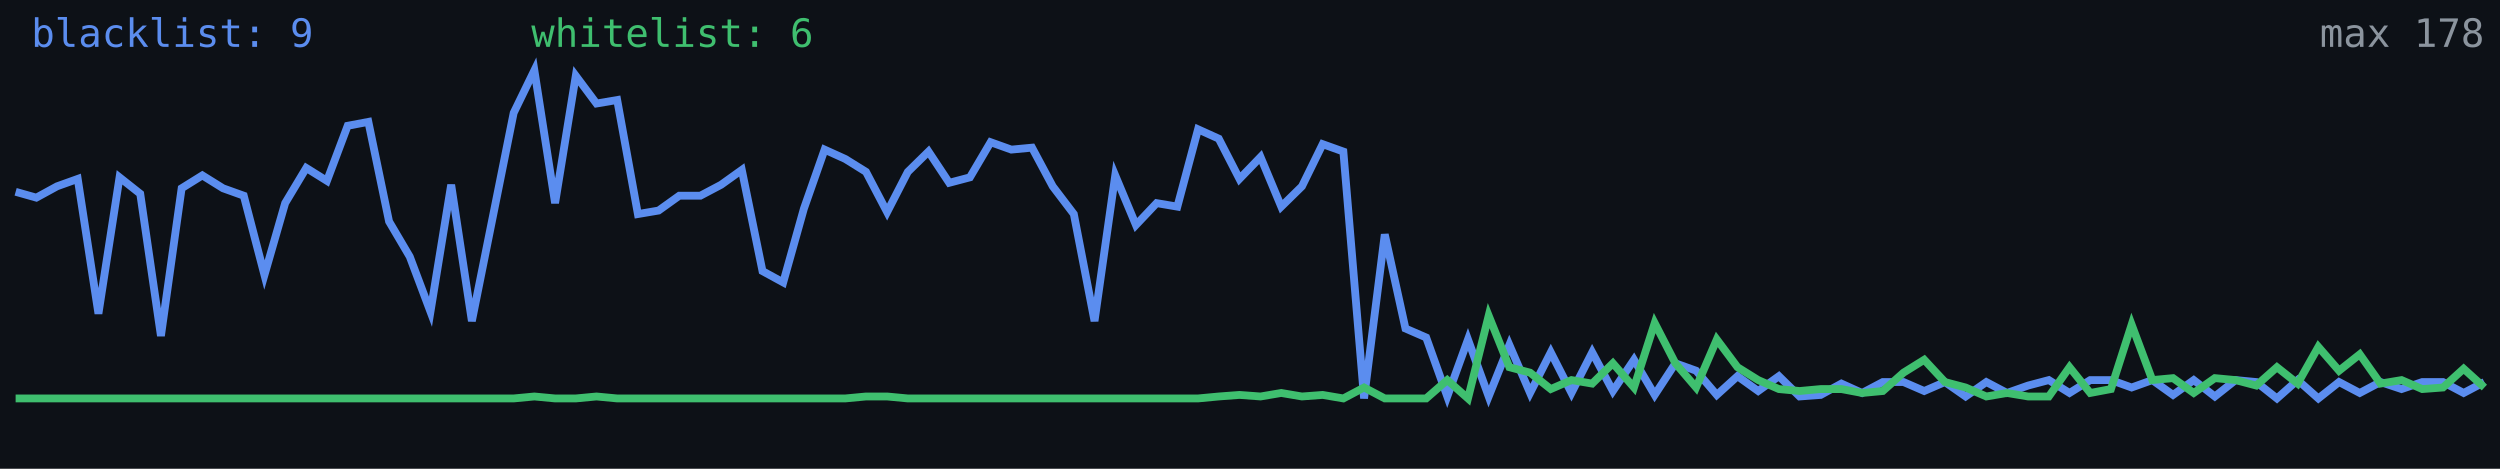
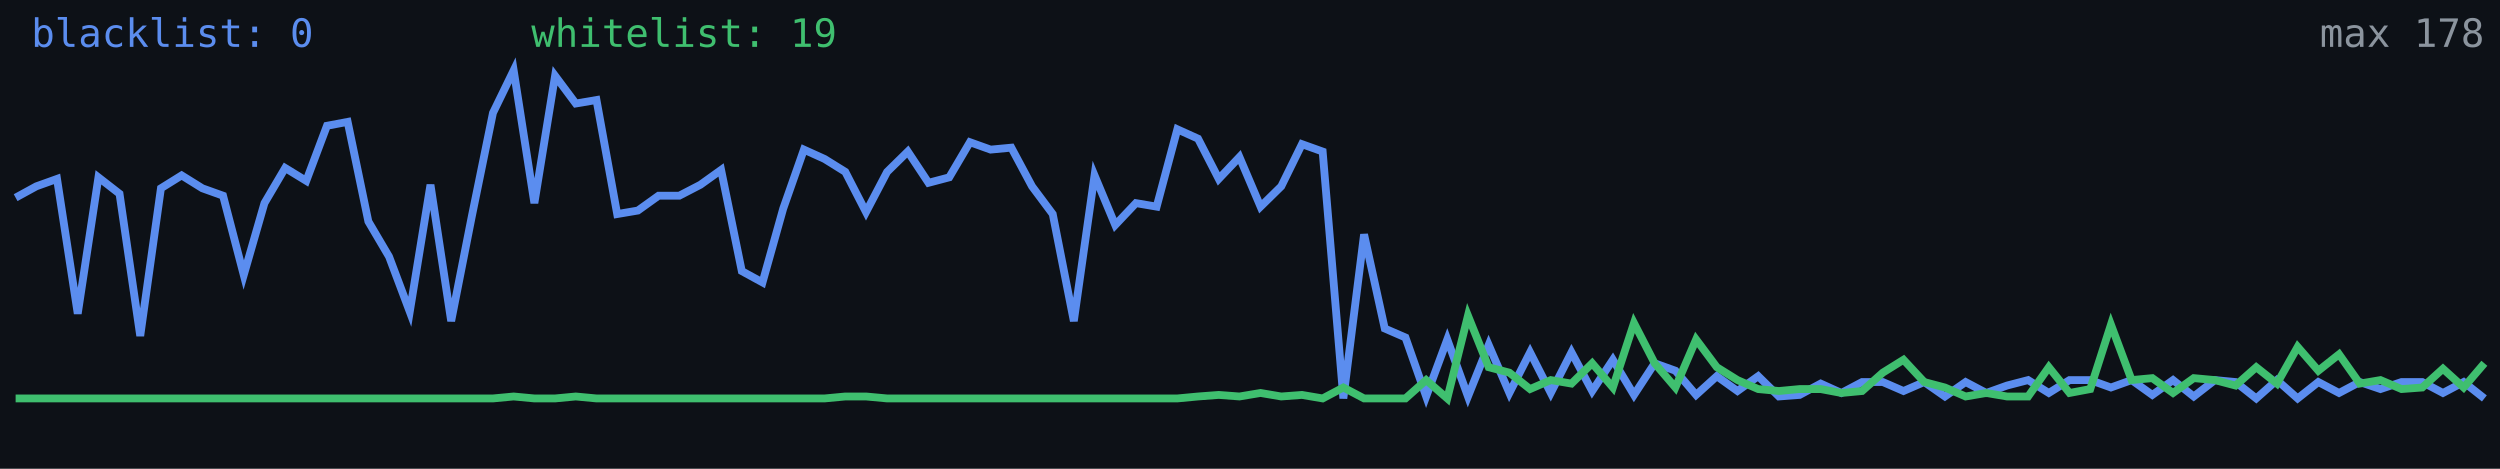
<svg xmlns="http://www.w3.org/2000/svg" width="640" height="120" viewBox="0 0 640 120" role="img" aria-label="Alive configs trend">
  <rect width="640" height="120" fill="#0d1117" />
-   <polyline fill="none" stroke="#5b8def" stroke-width="2" points="4.0,49.1 9.3,50.6 14.6,47.7 19.9,45.8 25.2,80.3 30.6,45.4 35.9,49.6 41.2,86.0 46.5,48.2 51.8,44.9 57.1,48.2 62.4,50.1 67.7,70.4 73.0,52.0 78.4,43.0 83.7,46.3 89.0,32.2 94.3,31.2 99.6,56.7 104.9,65.7 110.2,79.8 115.5,47.3 120.8,82.2 126.2,55.3 131.5,28.9 136.8,18.0 142.1,52.0 147.4,19.4 152.7,26.5 158.0,25.6 163.3,54.8 168.6,53.9 173.9,50.1 179.3,50.1 184.6,47.3 189.9,43.5 195.2,69.4 200.5,72.3 205.8,53.4 211.1,38.3 216.4,40.7 221.7,44.0 227.1,54.3 232.4,44.0 237.7,38.8 243.0,46.8 248.3,45.4 253.6,36.4 258.9,38.3 264.2,37.8 269.5,47.7 274.9,54.8 280.2,82.2 285.5,44.9 290.8,57.6 296.1,52.0 301.4,52.9 306.7,33.1 312.0,35.5 317.3,45.8 322.7,40.2 328.0,52.9 333.3,47.7 338.6,36.9 343.9,38.8 349.2,102.0 354.5,60.0 359.8,84.1 365.1,86.4 370.5,101.5 375.8,86.9 381.1,101.5 386.4,88.3 391.7,100.6 397.0,90.2 402.3,100.6 407.6,90.2 412.9,100.1 418.3,92.1 423.6,101.1 428.9,93.0 434.2,94.9 439.5,101.1 444.8,96.3 450.1,100.1 455.4,96.3 460.7,101.5 466.1,101.1 471.4,98.2 476.7,100.6 482.0,97.8 487.3,97.8 492.6,100.1 497.9,97.8 503.2,101.5 508.5,97.8 513.8,100.6 519.2,98.7 524.5,97.3 529.8,100.6 535.1,97.3 540.4,97.3 545.7,99.2 551.0,97.3 556.3,101.1 561.6,97.3 567.0,101.5 572.3,97.3 577.6,97.8 582.9,102.0 588.2,97.3 593.5,102.0 598.8,97.8 604.1,100.6 609.4,97.8 614.8,99.6 620.1,97.8 625.4,97.8 630.7,100.6 636.0,97.8" />
-   <polyline fill="none" stroke="#3fbf6f" stroke-width="2" points="4.0,102.0 9.3,102.0 14.6,102.0 19.9,102.0 25.2,102.0 30.6,102.0 35.9,102.0 41.2,102.0 46.5,102.0 51.8,102.0 57.1,102.0 62.4,102.0 67.7,102.0 73.0,102.0 78.4,102.0 83.7,102.0 89.0,102.0 94.3,102.0 99.6,102.0 104.9,102.0 110.2,102.0 115.5,102.0 120.8,102.0 126.2,102.0 131.5,102.0 136.8,101.5 142.1,102.0 147.4,102.0 152.7,101.5 158.0,102.0 163.3,102.0 168.6,102.0 173.9,102.0 179.3,102.0 184.6,102.0 189.9,102.0 195.2,102.0 200.5,102.0 205.8,102.0 211.1,102.0 216.4,102.0 221.7,101.5 227.1,101.5 232.4,102.0 237.7,102.0 243.0,102.0 248.3,102.0 253.6,102.0 258.9,102.0 264.2,102.0 269.5,102.0 274.9,102.0 280.2,102.0 285.5,102.0 290.8,102.0 296.1,102.0 301.4,102.0 306.7,102.0 312.0,101.5 317.3,101.1 322.7,101.5 328.0,100.6 333.3,101.5 338.6,101.1 343.9,102.0 349.2,99.2 354.5,102.0 359.8,102.0 365.1,102.0 370.5,97.3 375.8,102.0 381.1,80.8 386.4,94.0 391.7,95.4 397.0,99.6 402.3,97.3 407.6,98.2 412.9,93.0 418.3,99.2 423.6,82.7 428.9,93.0 434.2,99.2 439.5,86.9 444.8,94.0 450.1,97.3 455.4,99.6 460.7,100.1 466.1,99.6 471.4,99.6 476.7,100.6 482.0,100.1 487.3,95.4 492.6,92.1 497.9,97.8 503.2,99.2 508.5,101.5 513.8,100.6 519.2,101.5 524.5,101.5 529.8,94.0 535.1,100.6 540.4,99.6 545.7,83.1 551.0,97.3 556.3,96.8 561.6,100.6 567.0,96.8 572.3,97.3 577.6,98.7 582.9,94.0 588.2,98.2 593.5,88.8 598.8,94.9 604.1,90.7 609.4,98.2 614.8,97.3 620.1,99.6 625.4,99.2 630.7,94.4 636.0,99.2" />
-   <text x="8" y="12" fill="#5b8def" font-size="10" font-family="monospace">blacklist: 9</text>
-   <text x="136" y="12" fill="#3fbf6f" font-size="10" font-family="monospace">whitelist: 6</text>
+   <polyline fill="none" stroke="#5b8def" stroke-width="2" points="4.0,50.6 9.3,47.7 14.6,45.8 19.9,80.3 25.2,45.4 30.6,49.6 35.9,86.0 41.2,48.2 46.5,44.9 51.8,48.2 57.1,50.1 62.4,70.4 67.7,52.0 73.0,43.0 78.4,46.3 83.7,32.2 89.0,31.2 94.3,56.7 99.6,65.7 104.9,79.8 110.2,47.3 115.5,82.2 120.8,55.3 126.2,28.9 131.5,18.0 136.8,52.0 142.1,19.4 147.4,26.5 152.7,25.6 158.0,54.8 163.3,53.9 168.6,50.1 173.9,50.1 179.3,47.3 184.6,43.5 189.9,69.4 195.2,72.3 200.5,53.4 205.8,38.3 211.1,40.7 216.4,44.0 221.7,54.3 227.1,44.0 232.4,38.8 237.7,46.8 243.0,45.4 248.3,36.4 253.6,38.3 258.9,37.8 264.2,47.7 269.5,54.8 274.9,82.2 280.2,44.9 285.5,57.6 290.8,52.0 296.1,52.9 301.4,33.1 306.7,35.5 312.0,45.8 317.3,40.2 322.7,52.9 328.0,47.7 333.3,36.9 338.6,38.8 343.9,102.0 349.2,60.0 354.5,84.1 359.8,86.4 365.1,101.5 370.5,86.9 375.8,101.5 381.1,88.3 386.4,100.6 391.7,90.2 397.0,100.6 402.3,90.2 407.6,100.1 412.9,92.1 418.3,101.1 423.6,93.0 428.9,94.9 434.2,101.1 439.5,96.3 444.8,100.1 450.1,96.3 455.4,101.5 460.7,101.1 466.1,98.2 471.4,100.6 476.7,97.8 482.0,97.8 487.3,100.1 492.6,97.8 497.9,101.5 503.2,97.8 508.5,100.6 513.8,98.7 519.2,97.3 524.5,100.6 529.8,97.3 535.1,97.3 540.4,99.2 545.7,97.3 551.0,101.1 556.3,97.3 561.6,101.5 567.0,97.3 572.3,97.8 577.6,102.0 582.9,97.3 588.2,102.0 593.5,97.8 598.8,100.6 604.1,97.8 609.4,99.6 614.8,97.8 620.1,97.8 625.4,100.6 630.7,97.8 636.0,102.0" />
+   <polyline fill="none" stroke="#3fbf6f" stroke-width="2" points="4.0,102.0 9.3,102.0 14.6,102.0 19.9,102.0 25.2,102.0 30.6,102.0 35.9,102.0 41.2,102.0 46.5,102.0 51.8,102.0 57.1,102.0 62.4,102.0 67.7,102.0 73.0,102.0 78.4,102.0 83.7,102.0 89.0,102.0 94.3,102.0 99.6,102.0 104.9,102.0 110.2,102.0 115.5,102.0 120.8,102.0 126.2,102.0 131.5,101.5 136.8,102.0 142.1,102.0 147.4,101.5 152.7,102.0 158.0,102.0 163.3,102.0 168.6,102.0 173.9,102.0 179.3,102.0 184.6,102.0 189.9,102.0 195.2,102.0 200.5,102.0 205.8,102.0 211.1,102.0 216.4,101.5 221.7,101.5 227.1,102.0 232.4,102.0 237.7,102.0 243.0,102.0 248.3,102.0 253.6,102.0 258.9,102.0 264.2,102.0 269.5,102.0 274.9,102.0 280.2,102.0 285.5,102.0 290.8,102.0 296.1,102.0 301.4,102.0 306.7,101.5 312.0,101.1 317.3,101.5 322.7,100.6 328.0,101.5 333.3,101.1 338.6,102.0 343.9,99.2 349.2,102.0 354.5,102.0 359.8,102.0 365.1,97.3 370.5,102.0 375.8,80.8 381.1,94.0 386.4,95.4 391.7,99.6 397.0,97.3 402.3,98.2 407.6,93.0 412.9,99.2 418.3,82.7 423.6,93.0 428.9,99.2 434.2,86.9 439.5,94.0 444.8,97.3 450.1,99.6 455.4,100.1 460.7,99.6 466.1,99.6 471.4,100.6 476.7,100.1 482.0,95.4 487.3,92.1 492.6,97.8 497.9,99.2 503.2,101.5 508.5,100.6 513.8,101.5 519.2,101.5 524.5,94.0 529.8,100.6 535.1,99.6 540.4,83.1 545.7,97.3 551.0,96.8 556.3,100.6 561.6,96.8 567.0,97.3 572.3,98.7 577.6,94.0 582.9,98.2 588.2,88.8 593.5,94.9 598.8,90.7 604.1,98.2 609.4,97.3 614.8,99.6 620.1,99.2 625.4,94.4 630.7,99.2 636.0,93.0" />
+   <text x="8" y="12" fill="#5b8def" font-size="10" font-family="monospace">blacklist: 0</text>
+   <text x="136" y="12" fill="#3fbf6f" font-size="10" font-family="monospace">whitelist: 19</text>
  <text x="636" y="12" fill="#8b949e" font-size="10" text-anchor="end" font-family="monospace">max 178</text>
</svg>
